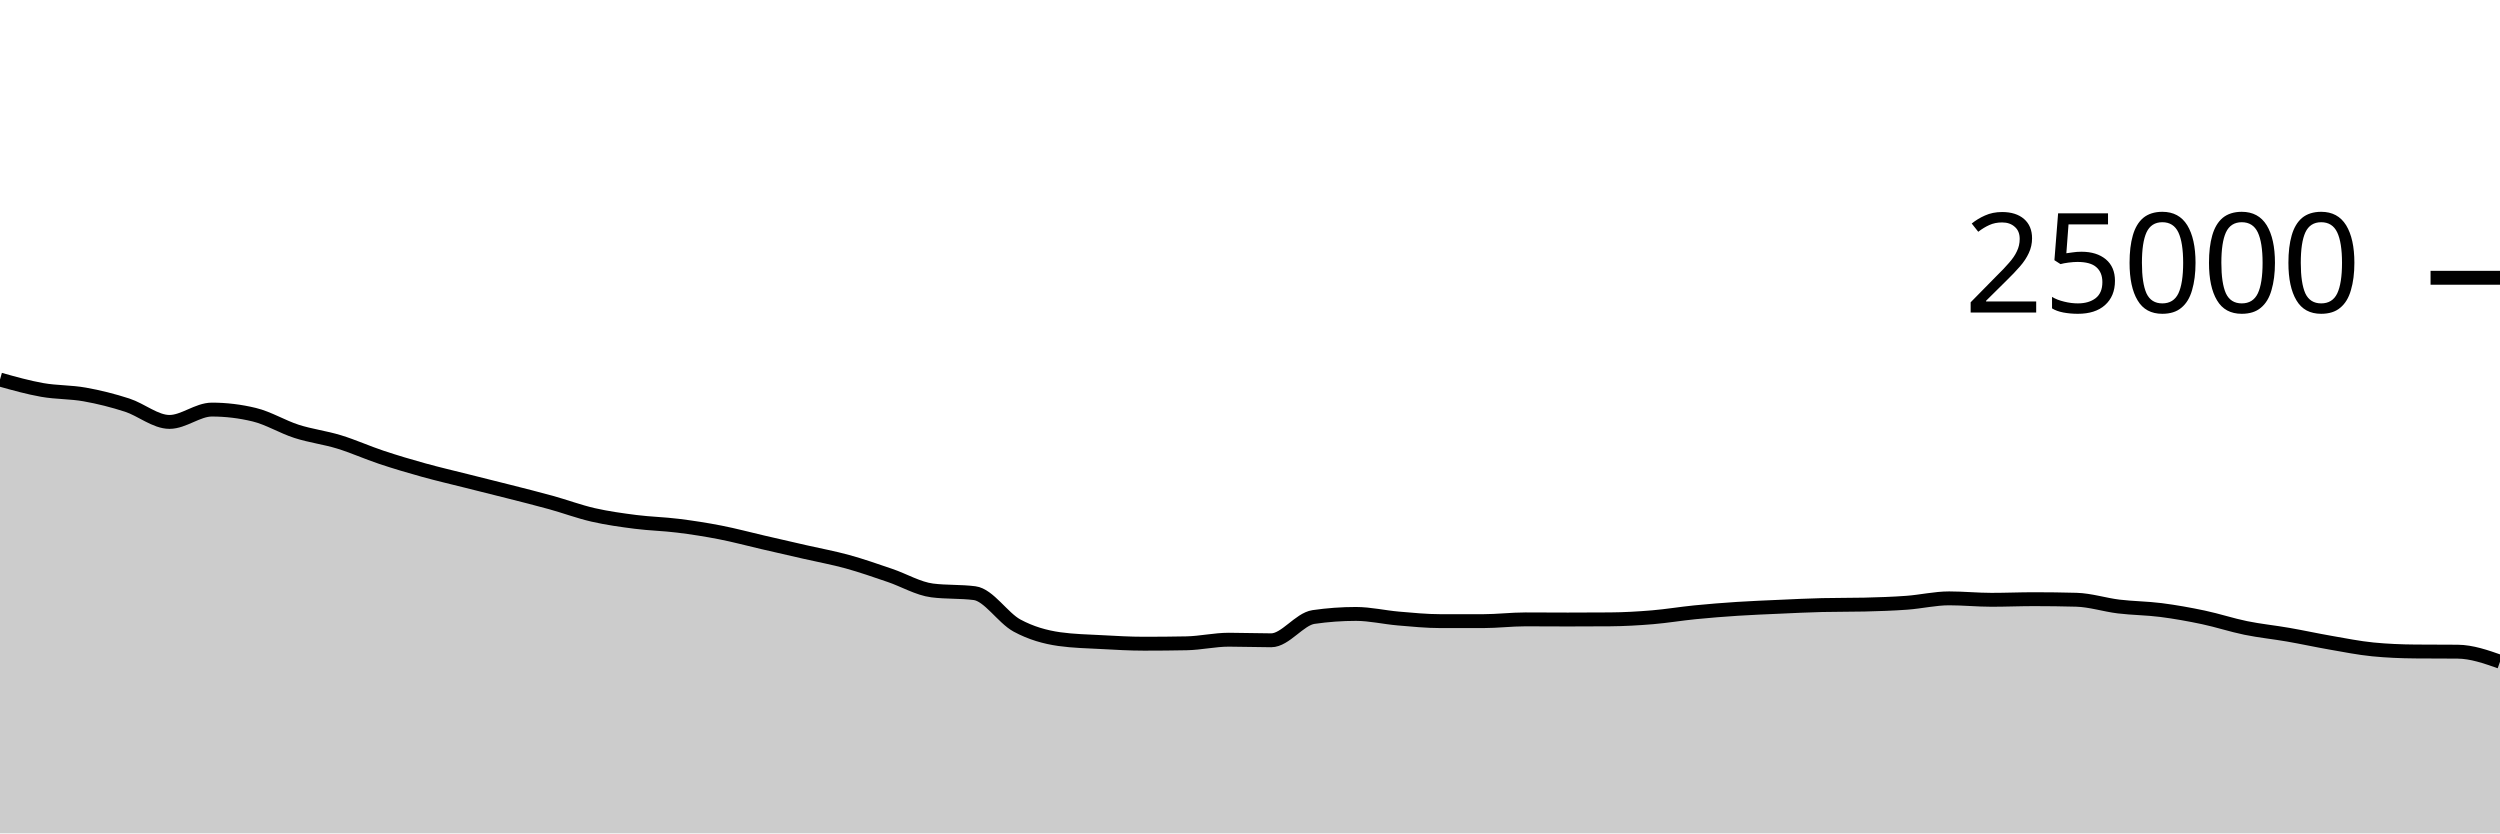
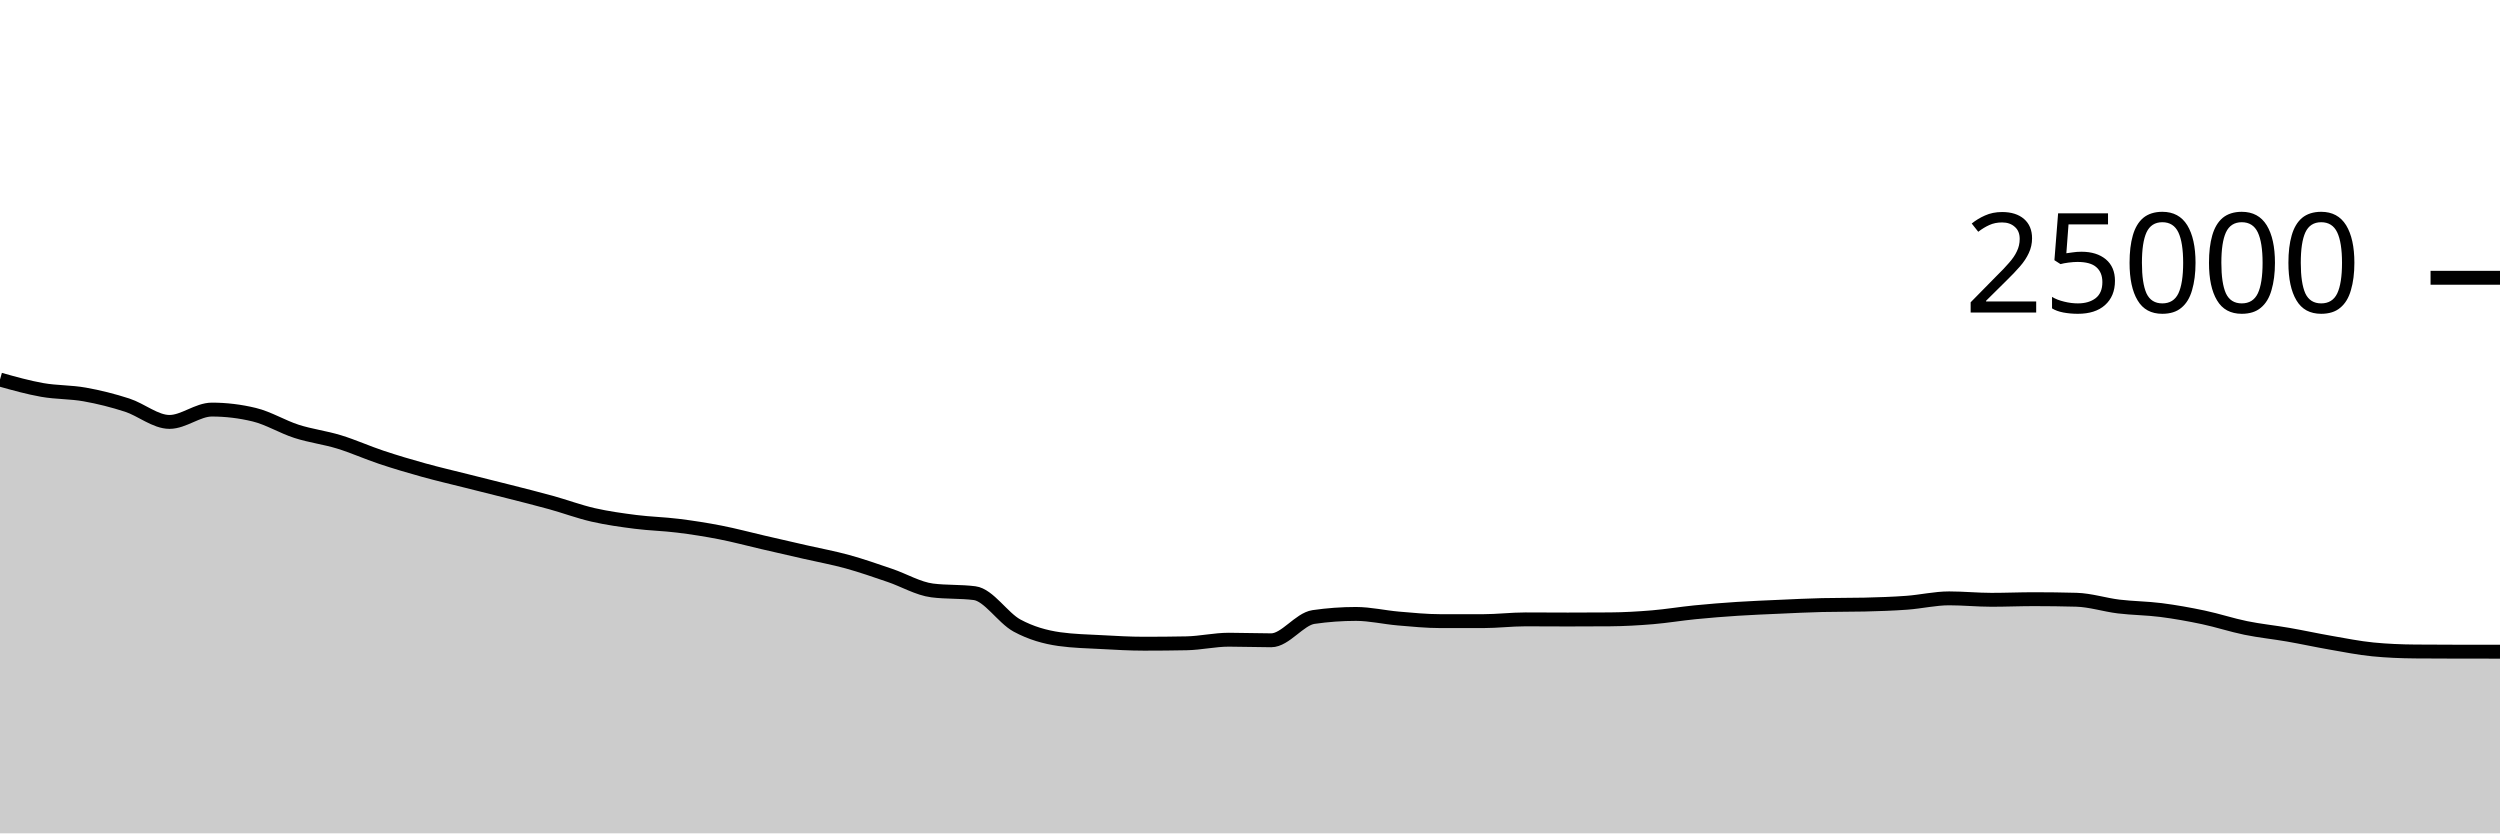
<svg xmlns="http://www.w3.org/2000/svg" viewBox="0 0 180 60">
  <g transform="translate(0,20)">
-     <path class="area" fill="rgba(0, 0, 0, 0.2)" d="M0,7.328C1.017,7.614,2.034,7.899,3.051,8.078C4.068,8.257,5.085,8.22,6.102,8.402C7.119,8.583,8.136,8.839,9.153,9.168C10.169,9.497,11.186,10.378,12.203,10.378C13.22,10.378,14.237,9.49,15.254,9.49C16.271,9.49,17.288,9.612,18.305,9.858C19.322,10.103,20.339,10.733,21.356,11.059C22.373,11.386,23.39,11.505,24.407,11.816C25.424,12.127,26.441,12.588,27.458,12.926C28.475,13.265,29.492,13.566,30.508,13.848C31.525,14.13,32.542,14.365,33.559,14.621C34.576,14.877,35.593,15.126,36.61,15.386C37.627,15.645,38.644,15.898,39.661,16.179C40.678,16.461,41.695,16.841,42.712,17.074C43.729,17.306,44.746,17.446,45.763,17.576C46.78,17.706,47.797,17.726,48.814,17.853C49.831,17.979,50.847,18.137,51.864,18.336C52.881,18.535,53.898,18.81,54.915,19.045C55.932,19.28,56.949,19.513,57.966,19.746C58.983,19.979,60,20.163,61.017,20.443C62.034,20.723,63.051,21.082,64.068,21.427C65.085,21.772,66.102,22.382,67.119,22.512C68.136,22.642,69.153,22.577,70.169,22.707C71.186,22.837,72.203,24.485,73.22,25.037C74.237,25.588,75.254,25.872,76.271,26.016C77.288,26.16,78.305,26.177,79.322,26.232C80.339,26.287,81.356,26.347,82.373,26.347C83.39,26.347,84.407,26.338,85.424,26.318C86.441,26.299,87.458,26.059,88.475,26.059C89.492,26.059,90.508,26.101,91.525,26.101C92.542,26.101,93.559,24.571,94.576,24.424C95.593,24.277,96.61,24.203,97.627,24.203C98.644,24.203,99.661,24.446,100.678,24.533C101.695,24.619,102.712,24.722,103.729,24.722C104.746,24.722,105.763,24.722,106.78,24.722C107.797,24.722,108.814,24.595,109.831,24.595C110.847,24.595,111.864,24.605,112.881,24.605C113.898,24.605,114.915,24.601,115.932,24.594C116.949,24.586,117.966,24.528,118.983,24.443C120,24.358,121.017,24.186,122.034,24.085C123.051,23.984,124.068,23.903,125.085,23.837C126.102,23.77,127.119,23.732,128.136,23.686C129.153,23.641,130.169,23.588,131.186,23.565C132.203,23.541,133.22,23.553,134.237,23.53C135.254,23.506,136.271,23.473,137.288,23.398C138.305,23.324,139.322,23.082,140.339,23.082C141.356,23.082,142.373,23.186,143.39,23.186C144.407,23.186,145.424,23.141,146.441,23.141C147.458,23.141,148.475,23.155,149.492,23.182C150.508,23.21,151.525,23.545,152.542,23.669C153.559,23.792,154.576,23.793,155.593,23.923C156.61,24.054,157.627,24.236,158.644,24.451C159.661,24.666,160.678,25.005,161.695,25.213C162.712,25.421,163.729,25.521,164.746,25.698C165.763,25.875,166.78,26.099,167.797,26.275C168.814,26.452,169.831,26.657,170.847,26.757C171.864,26.857,172.881,26.899,173.898,26.907C174.915,26.916,175.932,26.911,176.949,26.92C177.966,26.929,178.983,27.286,180,27.643L180,40C178.983,40,177.966,40,176.949,40C175.932,40,174.915,40,173.898,40C172.881,40,171.864,40,170.847,40C169.831,40,168.814,40,167.797,40C166.78,40,165.763,40,164.746,40C163.729,40,162.712,40,161.695,40C160.678,40,159.661,40,158.644,40C157.627,40,156.61,40,155.593,40C154.576,40,153.559,40,152.542,40C151.525,40,150.508,40,149.492,40C148.475,40,147.458,40,146.441,40C145.424,40,144.407,40,143.39,40C142.373,40,141.356,40,140.339,40C139.322,40,138.305,40,137.288,40C136.271,40,135.254,40,134.237,40C133.22,40,132.203,40,131.186,40C130.169,40,129.153,40,128.136,40C127.119,40,126.102,40,125.085,40C124.068,40,123.051,40,122.034,40C121.017,40,120,40,118.983,40C117.966,40,116.949,40,115.932,40C114.915,40,113.898,40,112.881,40C111.864,40,110.847,40,109.831,40C108.814,40,107.797,40,106.78,40C105.763,40,104.746,40,103.729,40C102.712,40,101.695,40,100.678,40C99.661,40,98.644,40,97.627,40C96.61,40,95.593,40,94.576,40C93.559,40,92.542,40,91.525,40C90.508,40,89.492,40,88.475,40C87.458,40,86.441,40,85.424,40C84.407,40,83.39,40,82.373,40C81.356,40,80.339,40,79.322,40C78.305,40,77.288,40,76.271,40C75.254,40,74.237,40,73.22,40C72.203,40,71.186,40,70.169,40C69.153,40,68.136,40,67.119,40C66.102,40,65.085,40,64.068,40C63.051,40,62.034,40,61.017,40C60,40,58.983,40,57.966,40C56.949,40,55.932,40,54.915,40C53.898,40,52.881,40,51.864,40C50.847,40,49.831,40,48.814,40C47.797,40,46.78,40,45.763,40C44.746,40,43.729,40,42.712,40C41.695,40,40.678,40,39.661,40C38.644,40,37.627,40,36.61,40C35.593,40,34.576,40,33.559,40C32.542,40,31.525,40,30.508,40C29.492,40,28.475,40,27.458,40C26.441,40,25.424,40,24.407,40C23.39,40,22.373,40,21.356,40C20.339,40,19.322,40,18.305,40C17.288,40,16.271,40,15.254,40C14.237,40,13.22,40,12.203,40C11.186,40,10.169,40,9.153,40C8.136,40,7.119,40,6.102,40C5.085,40,4.068,40,3.051,40C2.034,40,1.017,40,0,40Z" />
-     <path class="line" stroke="black" fill="none" d="M0,7.328C1.017,7.614,2.034,7.899,3.051,8.078C4.068,8.257,5.085,8.22,6.102,8.402C7.119,8.583,8.136,8.839,9.153,9.168C10.169,9.497,11.186,10.378,12.203,10.378C13.22,10.378,14.237,9.49,15.254,9.49C16.271,9.49,17.288,9.612,18.305,9.858C19.322,10.103,20.339,10.733,21.356,11.059C22.373,11.386,23.39,11.505,24.407,11.816C25.424,12.127,26.441,12.588,27.458,12.926C28.475,13.265,29.492,13.566,30.508,13.848C31.525,14.13,32.542,14.365,33.559,14.621C34.576,14.877,35.593,15.126,36.61,15.386C37.627,15.645,38.644,15.898,39.661,16.179C40.678,16.461,41.695,16.841,42.712,17.074C43.729,17.306,44.746,17.446,45.763,17.576C46.78,17.706,47.797,17.726,48.814,17.853C49.831,17.979,50.847,18.137,51.864,18.336C52.881,18.535,53.898,18.81,54.915,19.045C55.932,19.28,56.949,19.513,57.966,19.746C58.983,19.979,60,20.163,61.017,20.443C62.034,20.723,63.051,21.082,64.068,21.427C65.085,21.772,66.102,22.382,67.119,22.512C68.136,22.642,69.153,22.577,70.169,22.707C71.186,22.837,72.203,24.485,73.22,25.037C74.237,25.588,75.254,25.872,76.271,26.016C77.288,26.16,78.305,26.177,79.322,26.232C80.339,26.287,81.356,26.347,82.373,26.347C83.39,26.347,84.407,26.338,85.424,26.318C86.441,26.299,87.458,26.059,88.475,26.059C89.492,26.059,90.508,26.101,91.525,26.101C92.542,26.101,93.559,24.571,94.576,24.424C95.593,24.277,96.61,24.203,97.627,24.203C98.644,24.203,99.661,24.446,100.678,24.533C101.695,24.619,102.712,24.722,103.729,24.722C104.746,24.722,105.763,24.722,106.78,24.722C107.797,24.722,108.814,24.595,109.831,24.595C110.847,24.595,111.864,24.605,112.881,24.605C113.898,24.605,114.915,24.601,115.932,24.594C116.949,24.586,117.966,24.528,118.983,24.443C120,24.358,121.017,24.186,122.034,24.085C123.051,23.984,124.068,23.903,125.085,23.837C126.102,23.77,127.119,23.732,128.136,23.686C129.153,23.641,130.169,23.588,131.186,23.565C132.203,23.541,133.22,23.553,134.237,23.53C135.254,23.506,136.271,23.473,137.288,23.398C138.305,23.324,139.322,23.082,140.339,23.082C141.356,23.082,142.373,23.186,143.39,23.186C144.407,23.186,145.424,23.141,146.441,23.141C147.458,23.141,148.475,23.155,149.492,23.182C150.508,23.21,151.525,23.545,152.542,23.669C153.559,23.792,154.576,23.793,155.593,23.923C156.61,24.054,157.627,24.236,158.644,24.451C159.661,24.666,160.678,25.005,161.695,25.213C162.712,25.421,163.729,25.521,164.746,25.698C165.763,25.875,166.78,26.099,167.797,26.275C168.814,26.452,169.831,26.657,170.847,26.757C171.864,26.857,172.881,26.899,173.898,26.907C174.915,26.916,175.932,26.911,176.949,26.92C177.966,26.929,178.983,27.286,180,27.643" />
+     <path class="area" fill="rgba(0, 0, 0, 0.2)" d="M0,7.328C1.017,7.614,2.034,7.899,3.051,8.078C4.068,8.257,5.085,8.22,6.102,8.402C7.119,8.583,8.136,8.839,9.153,9.168C10.169,9.497,11.186,10.378,12.203,10.378C13.22,10.378,14.237,9.49,15.254,9.49C16.271,9.49,17.288,9.612,18.305,9.858C19.322,10.103,20.339,10.733,21.356,11.059C22.373,11.386,23.39,11.505,24.407,11.816C25.424,12.127,26.441,12.588,27.458,12.926C28.475,13.265,29.492,13.566,30.508,13.848C31.525,14.13,32.542,14.365,33.559,14.621C34.576,14.877,35.593,15.126,36.61,15.386C37.627,15.645,38.644,15.898,39.661,16.179C40.678,16.461,41.695,16.841,42.712,17.074C43.729,17.306,44.746,17.446,45.763,17.576C46.78,17.706,47.797,17.726,48.814,17.853C49.831,17.979,50.847,18.137,51.864,18.336C52.881,18.535,53.898,18.81,54.915,19.045C55.932,19.28,56.949,19.513,57.966,19.746C58.983,19.979,60,20.163,61.017,20.443C62.034,20.723,63.051,21.082,64.068,21.427C65.085,21.772,66.102,22.382,67.119,22.512C68.136,22.642,69.153,22.577,70.169,22.707C71.186,22.837,72.203,24.485,73.22,25.037C74.237,25.588,75.254,25.872,76.271,26.016C77.288,26.16,78.305,26.177,79.322,26.232C80.339,26.287,81.356,26.347,82.373,26.347C83.39,26.347,84.407,26.338,85.424,26.318C86.441,26.299,87.458,26.059,88.475,26.059C89.492,26.059,90.508,26.101,91.525,26.101C92.542,26.101,93.559,24.571,94.576,24.424C95.593,24.277,96.61,24.203,97.627,24.203C98.644,24.203,99.661,24.446,100.678,24.533C101.695,24.619,102.712,24.722,103.729,24.722C104.746,24.722,105.763,24.722,106.78,24.722C107.797,24.722,108.814,24.595,109.831,24.595C110.847,24.595,111.864,24.605,112.881,24.605C113.898,24.605,114.915,24.601,115.932,24.594C116.949,24.586,117.966,24.528,118.983,24.443C120,24.358,121.017,24.186,122.034,24.085C123.051,23.984,124.068,23.903,125.085,23.837C126.102,23.77,127.119,23.732,128.136,23.686C129.153,23.641,130.169,23.588,131.186,23.565C132.203,23.541,133.22,23.553,134.237,23.53C135.254,23.506,136.271,23.473,137.288,23.398C138.305,23.324,139.322,23.082,140.339,23.082C141.356,23.082,142.373,23.186,143.39,23.186C144.407,23.186,145.424,23.141,146.441,23.141C147.458,23.141,148.475,23.155,149.492,23.182C150.508,23.21,151.525,23.545,152.542,23.669C153.559,23.792,154.576,23.793,155.593,23.923C156.61,24.054,157.627,24.236,158.644,24.451C159.661,24.666,160.678,25.005,161.695,25.213C162.712,25.421,163.729,25.521,164.746,25.698C165.763,25.875,166.78,26.099,167.797,26.275C168.814,26.452,169.831,26.657,170.847,26.757C171.864,26.857,172.881,26.899,173.898,26.907C174.915,26.916,175.932,26.919,176.949,26.92C177.966,26.921,178.983,26.921,180,26.922L180,40C178.983,40,177.966,40,176.949,40C175.932,40,174.915,40,173.898,40C172.881,40,171.864,40,170.847,40C169.831,40,168.814,40,167.797,40C166.78,40,165.763,40,164.746,40C163.729,40,162.712,40,161.695,40C160.678,40,159.661,40,158.644,40C157.627,40,156.61,40,155.593,40C154.576,40,153.559,40,152.542,40C151.525,40,150.508,40,149.492,40C148.475,40,147.458,40,146.441,40C145.424,40,144.407,40,143.39,40C142.373,40,141.356,40,140.339,40C139.322,40,138.305,40,137.288,40C136.271,40,135.254,40,134.237,40C133.22,40,132.203,40,131.186,40C130.169,40,129.153,40,128.136,40C127.119,40,126.102,40,125.085,40C124.068,40,123.051,40,122.034,40C121.017,40,120,40,118.983,40C117.966,40,116.949,40,115.932,40C114.915,40,113.898,40,112.881,40C111.864,40,110.847,40,109.831,40C108.814,40,107.797,40,106.78,40C105.763,40,104.746,40,103.729,40C102.712,40,101.695,40,100.678,40C99.661,40,98.644,40,97.627,40C96.61,40,95.593,40,94.576,40C93.559,40,92.542,40,91.525,40C90.508,40,89.492,40,88.475,40C87.458,40,86.441,40,85.424,40C84.407,40,83.39,40,82.373,40C81.356,40,80.339,40,79.322,40C78.305,40,77.288,40,76.271,40C75.254,40,74.237,40,73.22,40C72.203,40,71.186,40,70.169,40C69.153,40,68.136,40,67.119,40C66.102,40,65.085,40,64.068,40C63.051,40,62.034,40,61.017,40C60,40,58.983,40,57.966,40C56.949,40,55.932,40,54.915,40C53.898,40,52.881,40,51.864,40C50.847,40,49.831,40,48.814,40C47.797,40,46.78,40,45.763,40C44.746,40,43.729,40,42.712,40C41.695,40,40.678,40,39.661,40C38.644,40,37.627,40,36.61,40C35.593,40,34.576,40,33.559,40C32.542,40,31.525,40,30.508,40C29.492,40,28.475,40,27.458,40C26.441,40,25.424,40,24.407,40C23.39,40,22.373,40,21.356,40C20.339,40,19.322,40,18.305,40C17.288,40,16.271,40,15.254,40C14.237,40,13.22,40,12.203,40C11.186,40,10.169,40,9.153,40C8.136,40,7.119,40,6.102,40C5.085,40,4.068,40,3.051,40C2.034,40,1.017,40,0,40Z" />
+     <path class="line" stroke="black" fill="none" d="M0,7.328C1.017,7.614,2.034,7.899,3.051,8.078C4.068,8.257,5.085,8.22,6.102,8.402C7.119,8.583,8.136,8.839,9.153,9.168C10.169,9.497,11.186,10.378,12.203,10.378C13.22,10.378,14.237,9.49,15.254,9.49C16.271,9.49,17.288,9.612,18.305,9.858C19.322,10.103,20.339,10.733,21.356,11.059C22.373,11.386,23.39,11.505,24.407,11.816C25.424,12.127,26.441,12.588,27.458,12.926C28.475,13.265,29.492,13.566,30.508,13.848C31.525,14.13,32.542,14.365,33.559,14.621C34.576,14.877,35.593,15.126,36.61,15.386C37.627,15.645,38.644,15.898,39.661,16.179C40.678,16.461,41.695,16.841,42.712,17.074C43.729,17.306,44.746,17.446,45.763,17.576C46.78,17.706,47.797,17.726,48.814,17.853C49.831,17.979,50.847,18.137,51.864,18.336C52.881,18.535,53.898,18.81,54.915,19.045C55.932,19.28,56.949,19.513,57.966,19.746C58.983,19.979,60,20.163,61.017,20.443C62.034,20.723,63.051,21.082,64.068,21.427C65.085,21.772,66.102,22.382,67.119,22.512C68.136,22.642,69.153,22.577,70.169,22.707C71.186,22.837,72.203,24.485,73.22,25.037C74.237,25.588,75.254,25.872,76.271,26.016C77.288,26.16,78.305,26.177,79.322,26.232C80.339,26.287,81.356,26.347,82.373,26.347C83.39,26.347,84.407,26.338,85.424,26.318C86.441,26.299,87.458,26.059,88.475,26.059C89.492,26.059,90.508,26.101,91.525,26.101C92.542,26.101,93.559,24.571,94.576,24.424C95.593,24.277,96.61,24.203,97.627,24.203C98.644,24.203,99.661,24.446,100.678,24.533C101.695,24.619,102.712,24.722,103.729,24.722C104.746,24.722,105.763,24.722,106.78,24.722C107.797,24.722,108.814,24.595,109.831,24.595C110.847,24.595,111.864,24.605,112.881,24.605C113.898,24.605,114.915,24.601,115.932,24.594C116.949,24.586,117.966,24.528,118.983,24.443C120,24.358,121.017,24.186,122.034,24.085C123.051,23.984,124.068,23.903,125.085,23.837C126.102,23.77,127.119,23.732,128.136,23.686C129.153,23.641,130.169,23.588,131.186,23.565C132.203,23.541,133.22,23.553,134.237,23.53C135.254,23.506,136.271,23.473,137.288,23.398C138.305,23.324,139.322,23.082,140.339,23.082C141.356,23.082,142.373,23.186,143.39,23.186C144.407,23.186,145.424,23.141,146.441,23.141C147.458,23.141,148.475,23.155,149.492,23.182C150.508,23.21,151.525,23.545,152.542,23.669C153.559,23.792,154.576,23.793,155.593,23.923C156.61,24.054,157.627,24.236,158.644,24.451C159.661,24.666,160.678,25.005,161.695,25.213C162.712,25.421,163.729,25.521,164.746,25.698C165.763,25.875,166.78,26.099,167.797,26.275C168.814,26.452,169.831,26.657,170.847,26.757C171.864,26.857,172.881,26.899,173.898,26.907C174.915,26.916,175.932,26.919,176.949,26.92C177.966,26.921,178.983,26.921,180,26.922" />
    <path class="axis-ceiling" stroke-width="1" stroke="black" fill="none" d="M175,0L180,0" />
    <text class="axis-ceiling-label" font-family="sans-serif" text-anchor="end" font-size="10px" x="170" y="2.5">25000</text>
  </g>
</svg>
